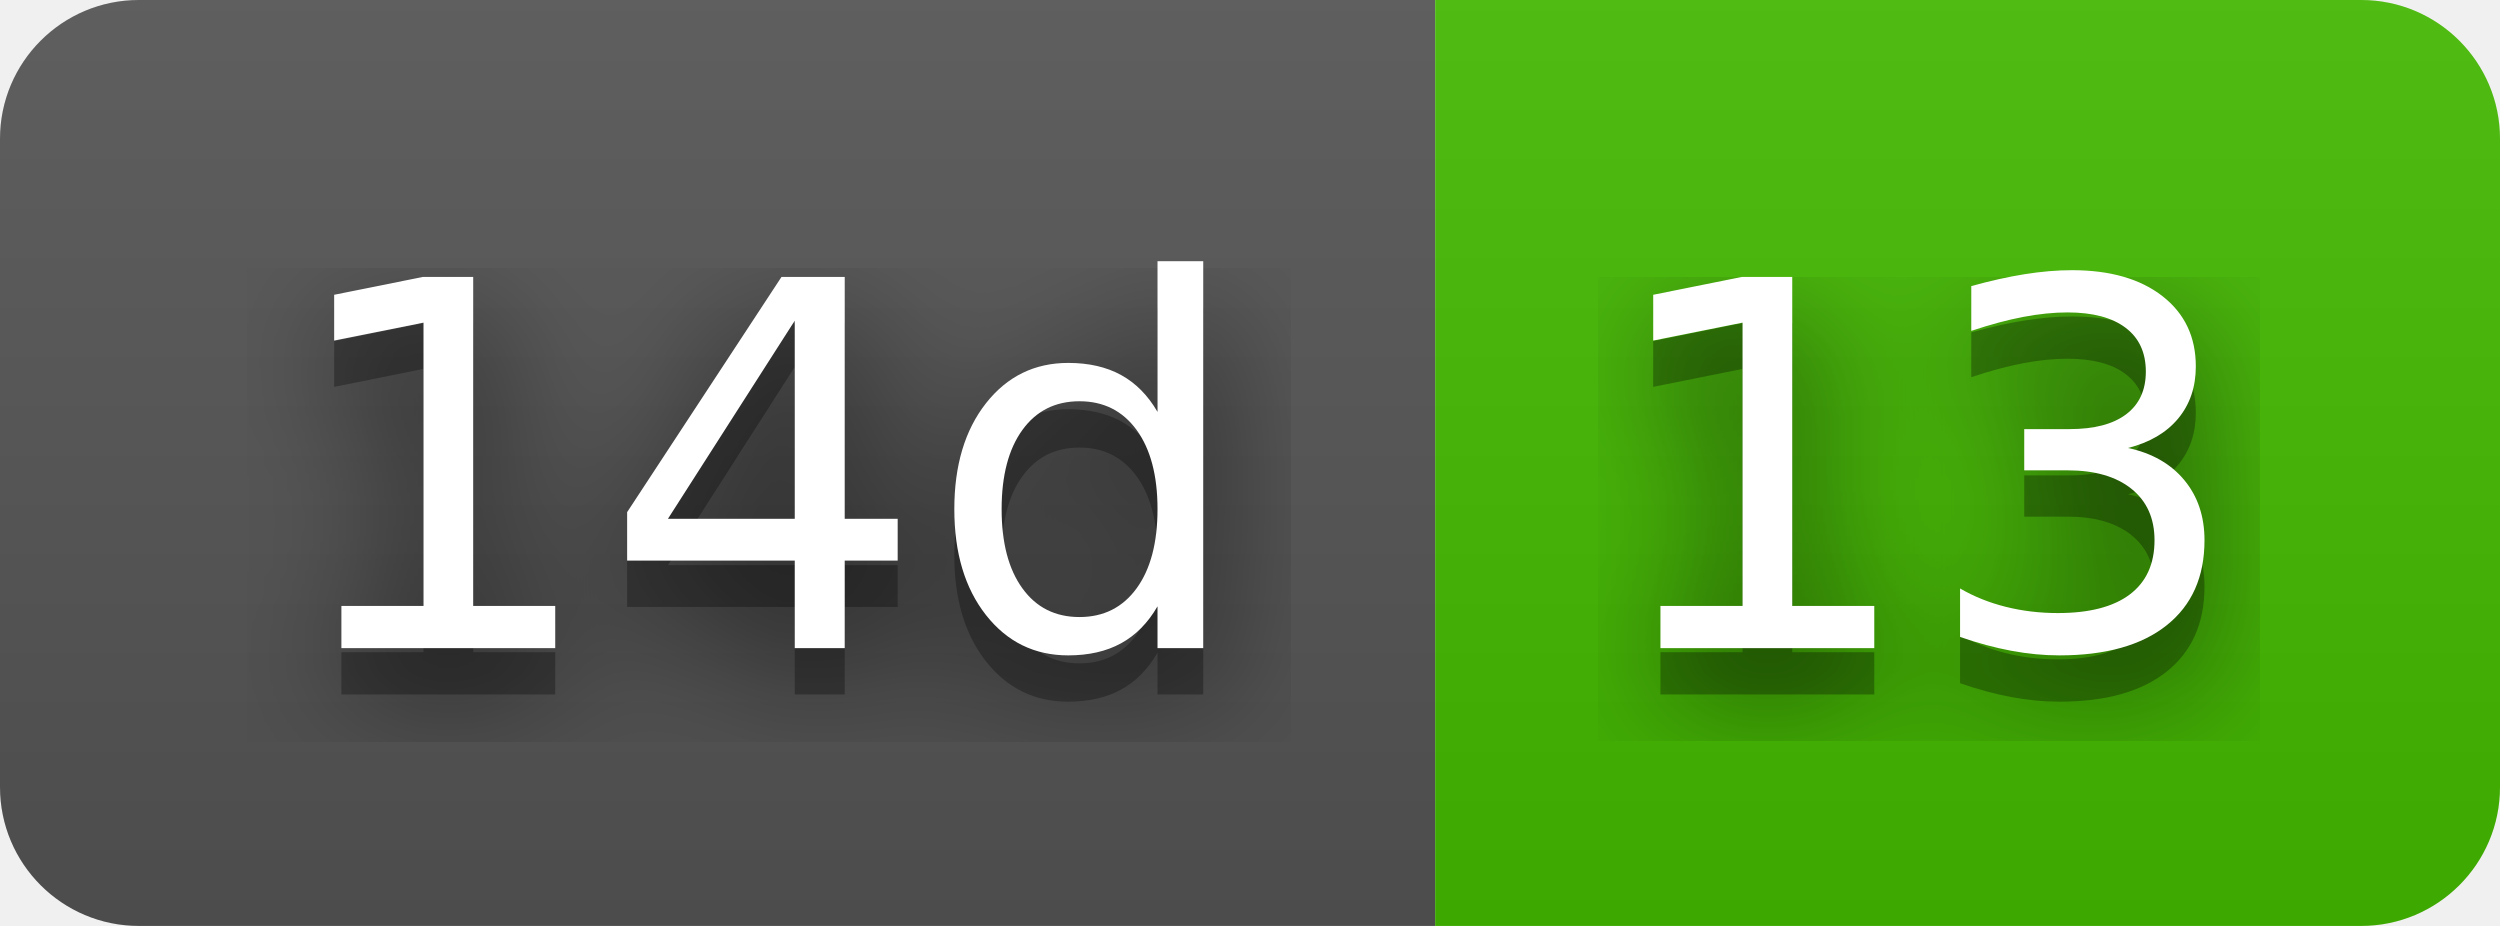
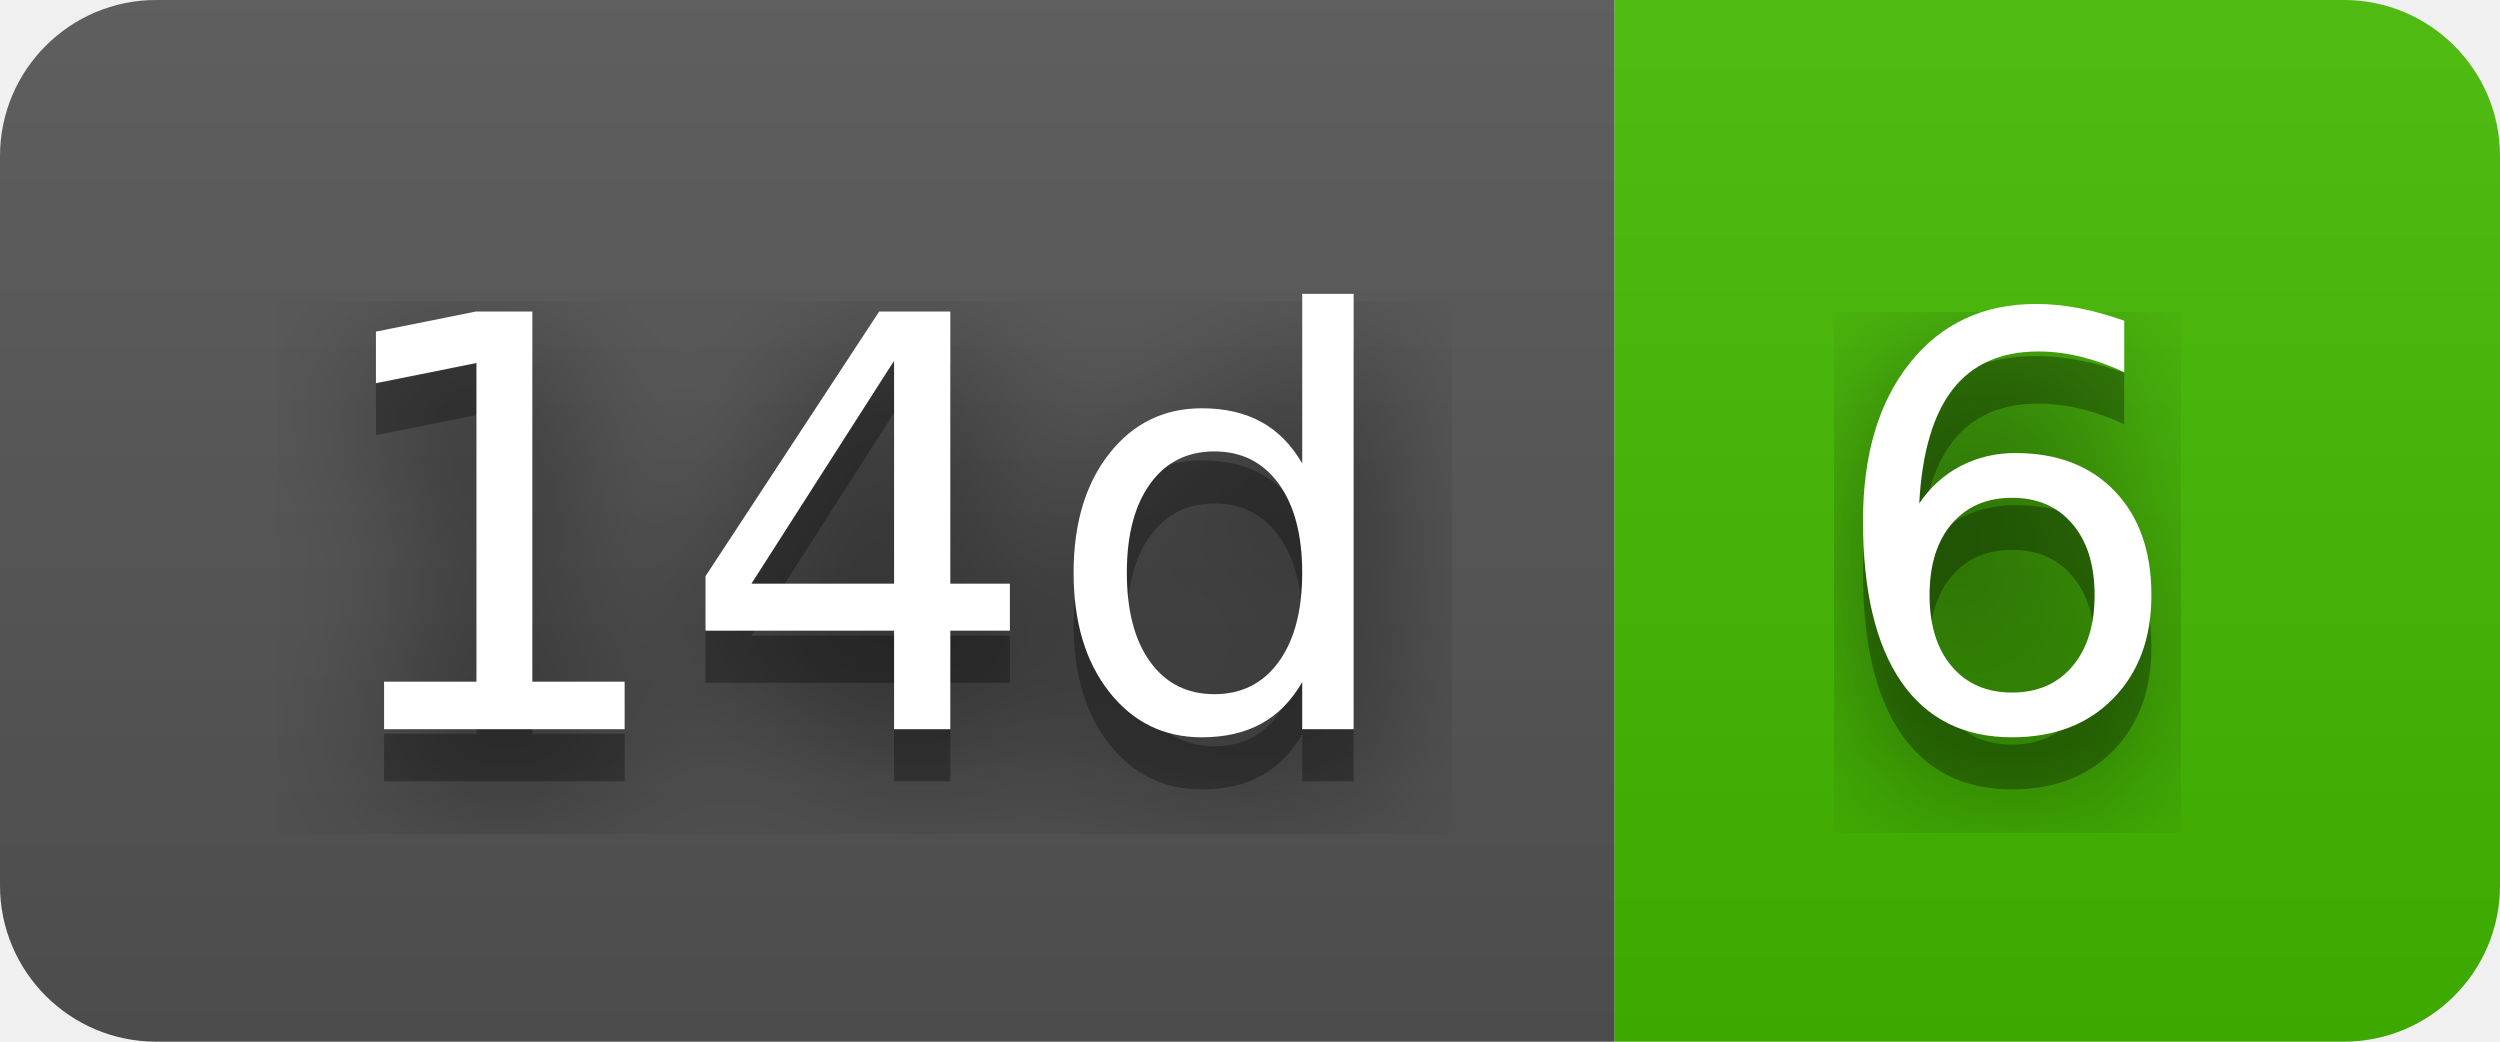
- <svg xmlns="http://www.w3.org/2000/svg" width="54" height="20" role="img" aria-label="14d: 13">
+ <svg xmlns="http://www.w3.org/2000/svg" width="48" height="20" role="img" aria-label="14d: 6">
  <filter id="blur">
    <feGaussianBlur stdDeviation="16" />
  </filter>
  <linearGradient id="s" x2="0" y2="100%">
    <stop offset="0" stop-color="#bbb" stop-opacity=".1" />
    <stop offset="1" stop-opacity=".1" />
  </linearGradient>
  <clipPath id="r">
-     <rect width="54" height="20" rx="3" />
+     <rect width="48" height="20" rx="3" />
  </clipPath>
  <g clip-path="url(#r)">
    <rect width="31" height="20" fill="#555" />
-     <rect x="31" width="23" height="20" fill="#4b0" />
-     <rect width="54" height="20" fill="url(#s)" />
+     <rect x="31" width="17" height="20" fill="#4b0" />
+     <rect width="48" height="20" fill="url(#s)" />
  </g>
  <g fill="#fff" text-anchor="middle" font-family="Verdana,Geneva,DejaVu Sans,sans-serif" text-rendering="geometricPrecision" font-size="110">
    <g transform="scale(.1)">
      <g aria-hidden="true" fill="#010101">
        <text x="165" y="150" fill-opacity=".8" filter="url(#blur)" textLength="210">14d</text>
        <text x="165" y="150" fill-opacity=".3" textLength="210">14d</text>
      </g>
      <text x="165" y="140" textLength="210">14d</text>
    </g>
    <g transform="scale(.1)">
      <g aria-hidden="true" fill="#010101">
-         <text x="415" y="150" fill-opacity=".8" filter="url(#blur)" textLength="130">13</text>
-         <text x="415" y="150" fill-opacity=".3" textLength="130">13</text>
+         <text x="385" y="150" fill-opacity=".8" filter="url(#blur)" textLength="70">6</text>
+         <text x="385" y="150" fill-opacity=".3" textLength="70">6</text>
      </g>
-       <text x="415" y="140" textLength="130">13</text>
+       <text x="385" y="140" textLength="70">6</text>
    </g>
  </g>
</svg>
